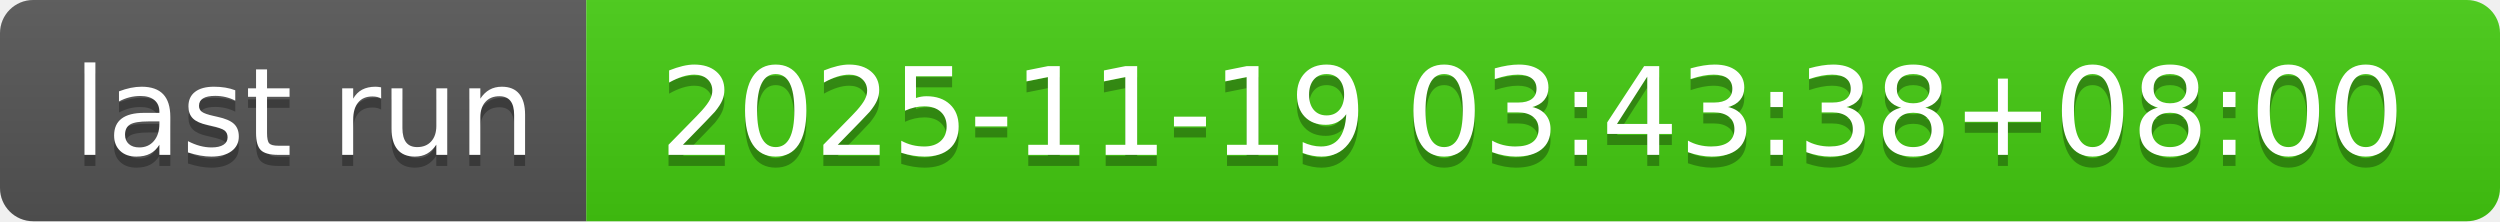
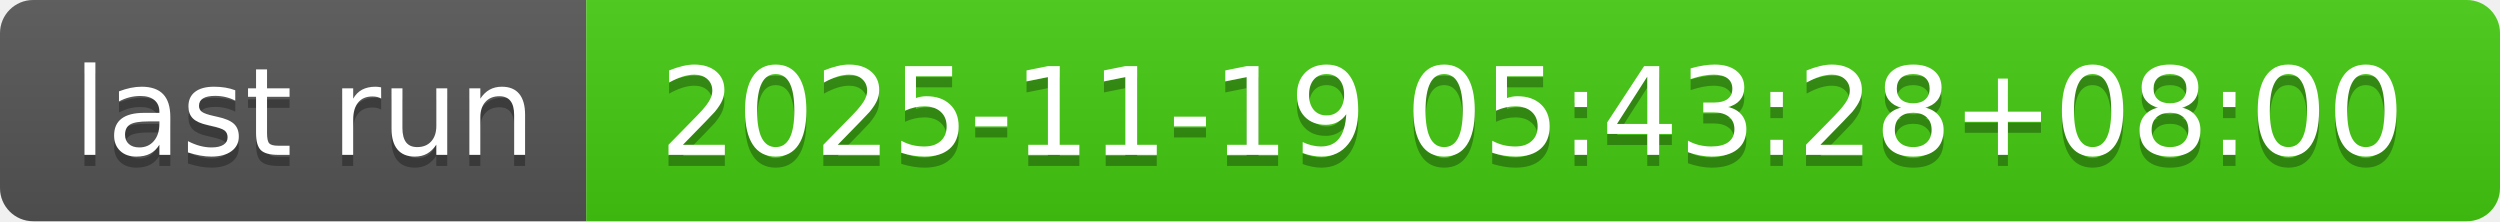
- <svg xmlns="http://www.w3.org/2000/svg" width="226" height="20" role="img" aria-label="last run: 2025-11-19 03:43:38+08:00">
+ <svg xmlns="http://www.w3.org/2000/svg" width="226" height="20" role="img" aria-label="last run: 2025-11-19 05:43:28+08:00">
  <linearGradient id="s" x2="0" y2="100%">
    <stop offset="0" stop-color="#bbb" stop-opacity=".1" />
    <stop offset="1" stop-opacity=".1" />
  </linearGradient>
  <clipPath id="r">
    <rect width="226" height="20" rx="3" fill="#fff" />
  </clipPath>
  <g clip-path="url(#r)">
    <rect width="53" height="20" fill="#555" />
    <rect x="53" width="173" height="20" fill="#4c1" />
    <rect width="226" height="20" fill="url(#s)" />
  </g>
  <g fill="#fff" text-anchor="middle" font-family="Verdana,Geneva,DejaVu Sans,sans-serif" text-rendering="geometricPrecision" font-size="110">
    <text aria-hidden="true" x="275" y="150" fill="#010101" fill-opacity=".3" transform="scale(.1)" textLength="430">last run</text>
    <text x="275" y="140" transform="scale(.1)" fill="#fff" textLength="430">last run</text>
-     <text aria-hidden="true" x="1385" y="150" fill="#010101" fill-opacity=".3" transform="scale(.1)" textLength="1630">2025-11-19 03:43:38+08:00</text>
-     <text x="1385" y="140" transform="scale(.1)" fill="#fff" textLength="1630">2025-11-19 03:43:38+08:00</text>
+     <text aria-hidden="true" x="1385" y="150" fill="#010101" fill-opacity=".3" transform="scale(.1)" textLength="1630">2025-11-19 05:43:28+08:00</text>
+     <text x="1385" y="140" transform="scale(.1)" fill="#fff" textLength="1630">2025-11-19 05:43:28+08:00</text>
  </g>
</svg>
